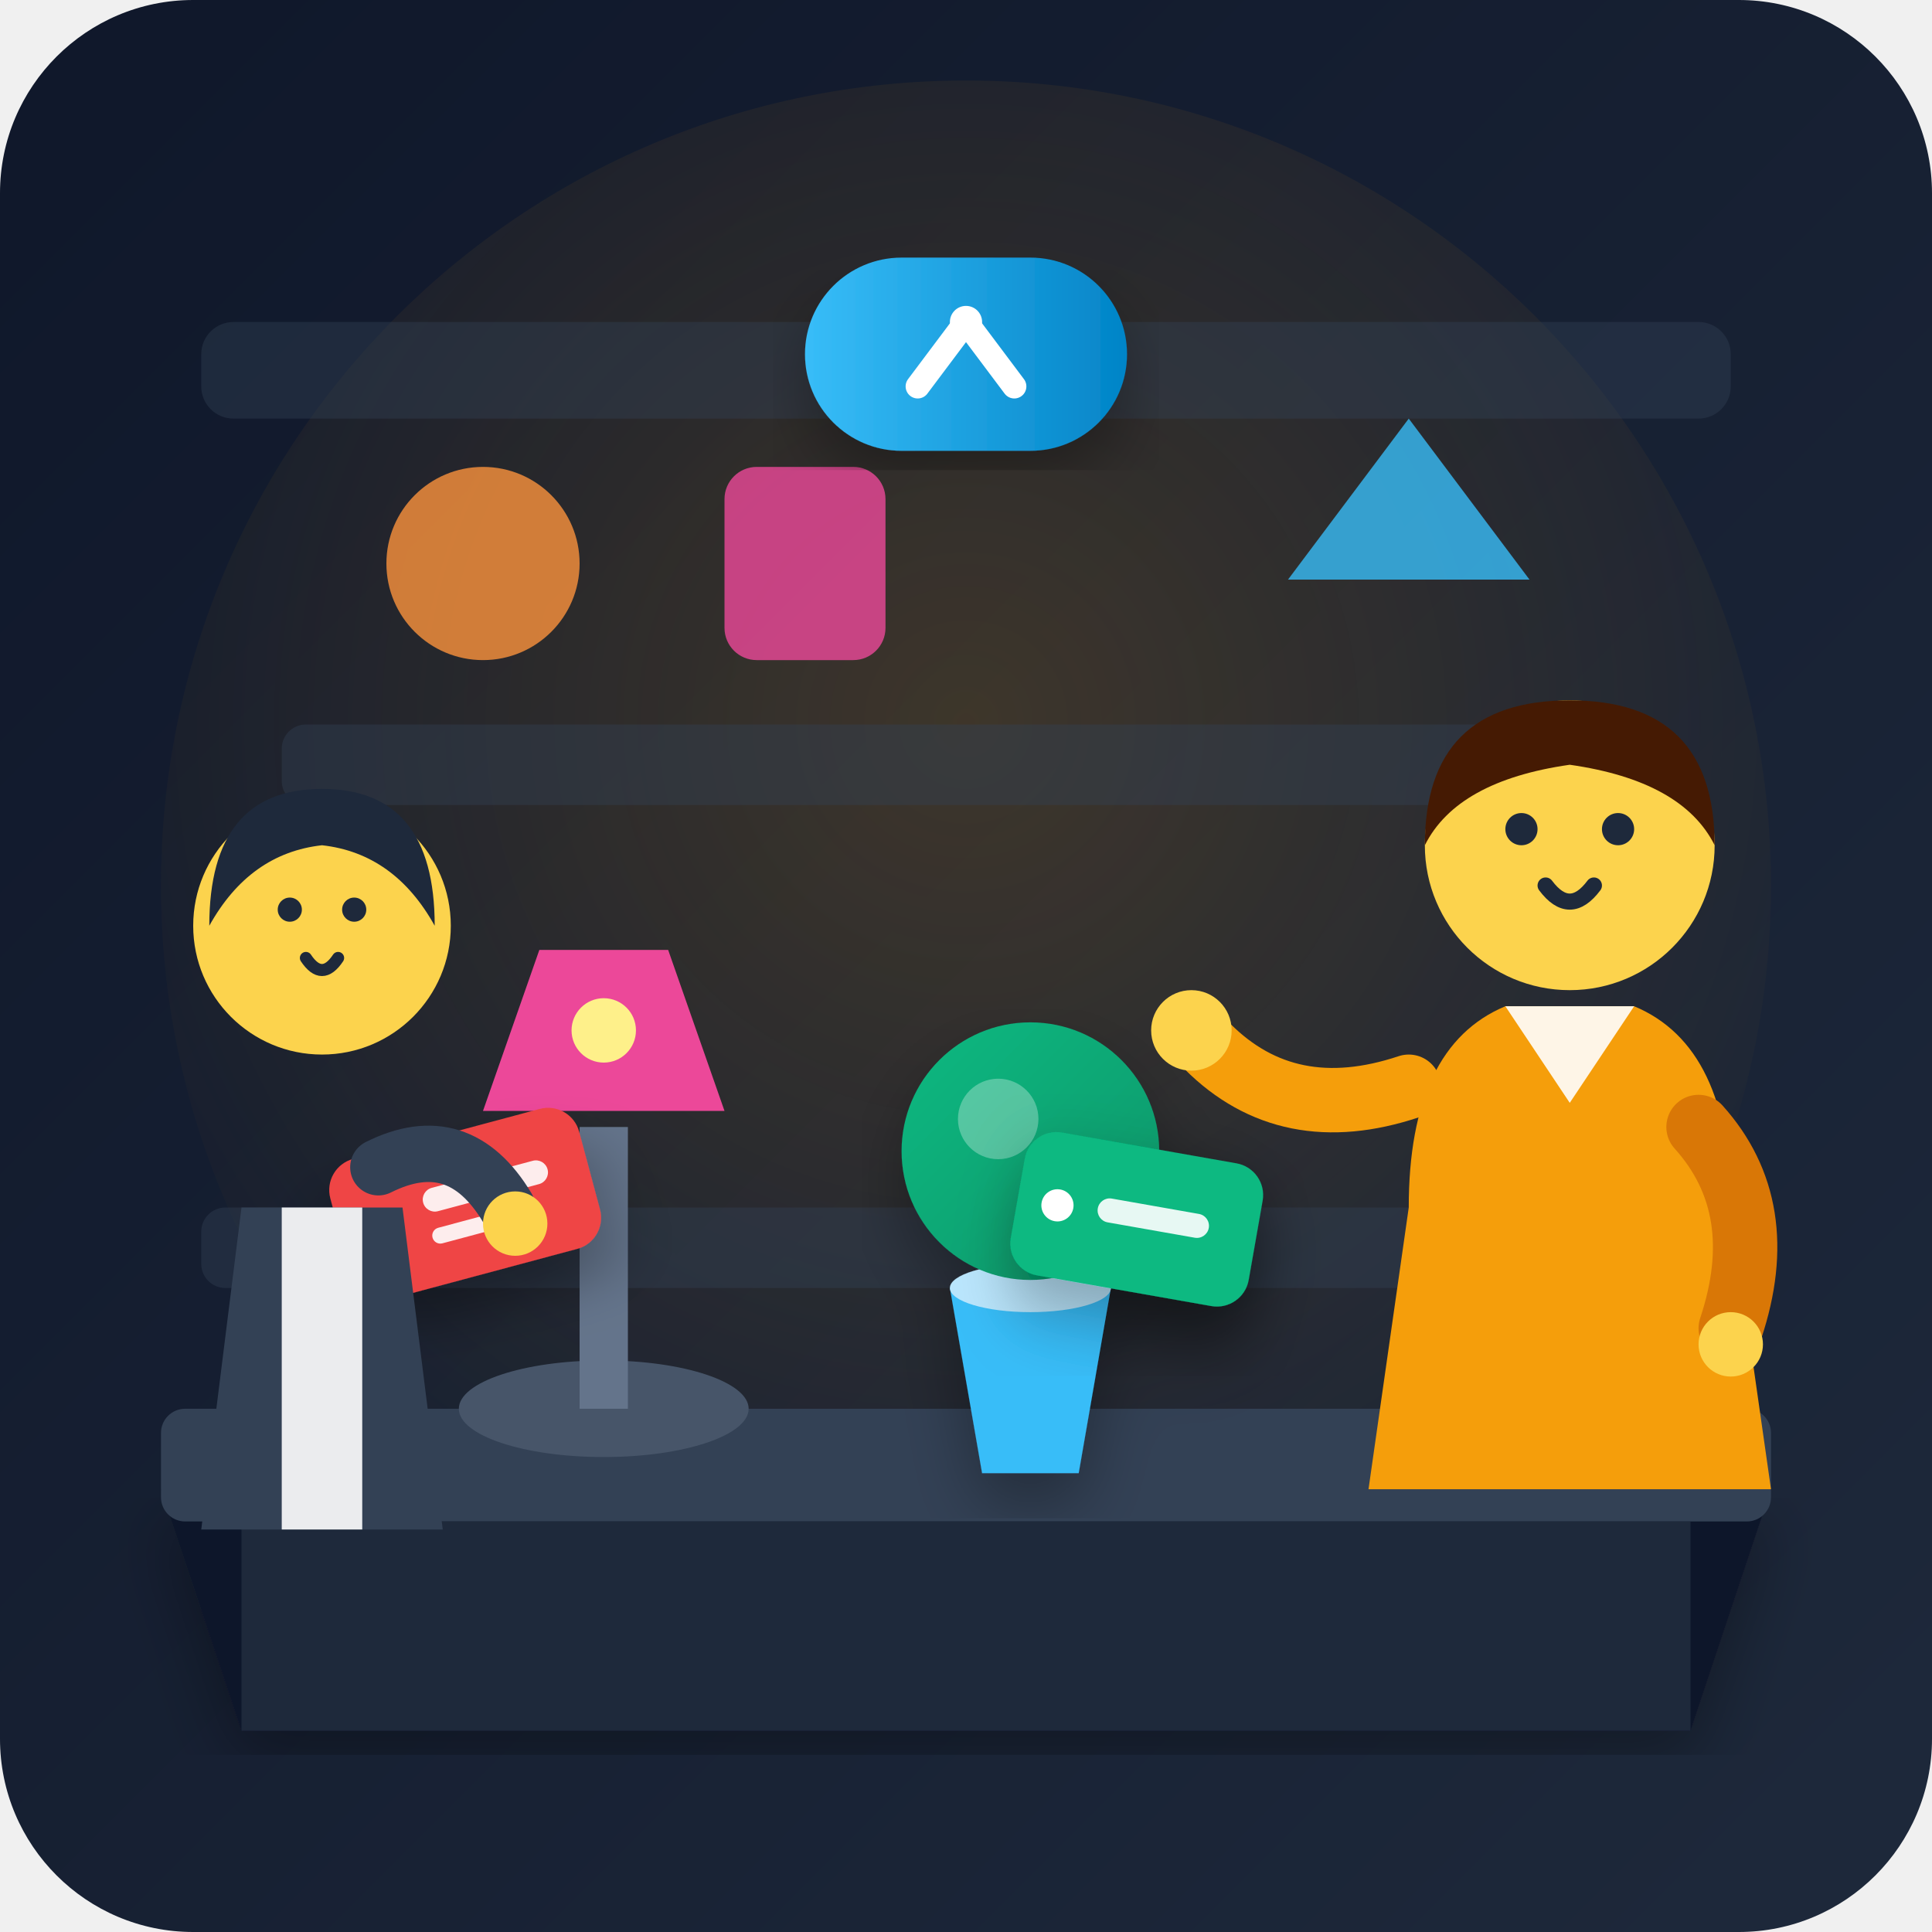
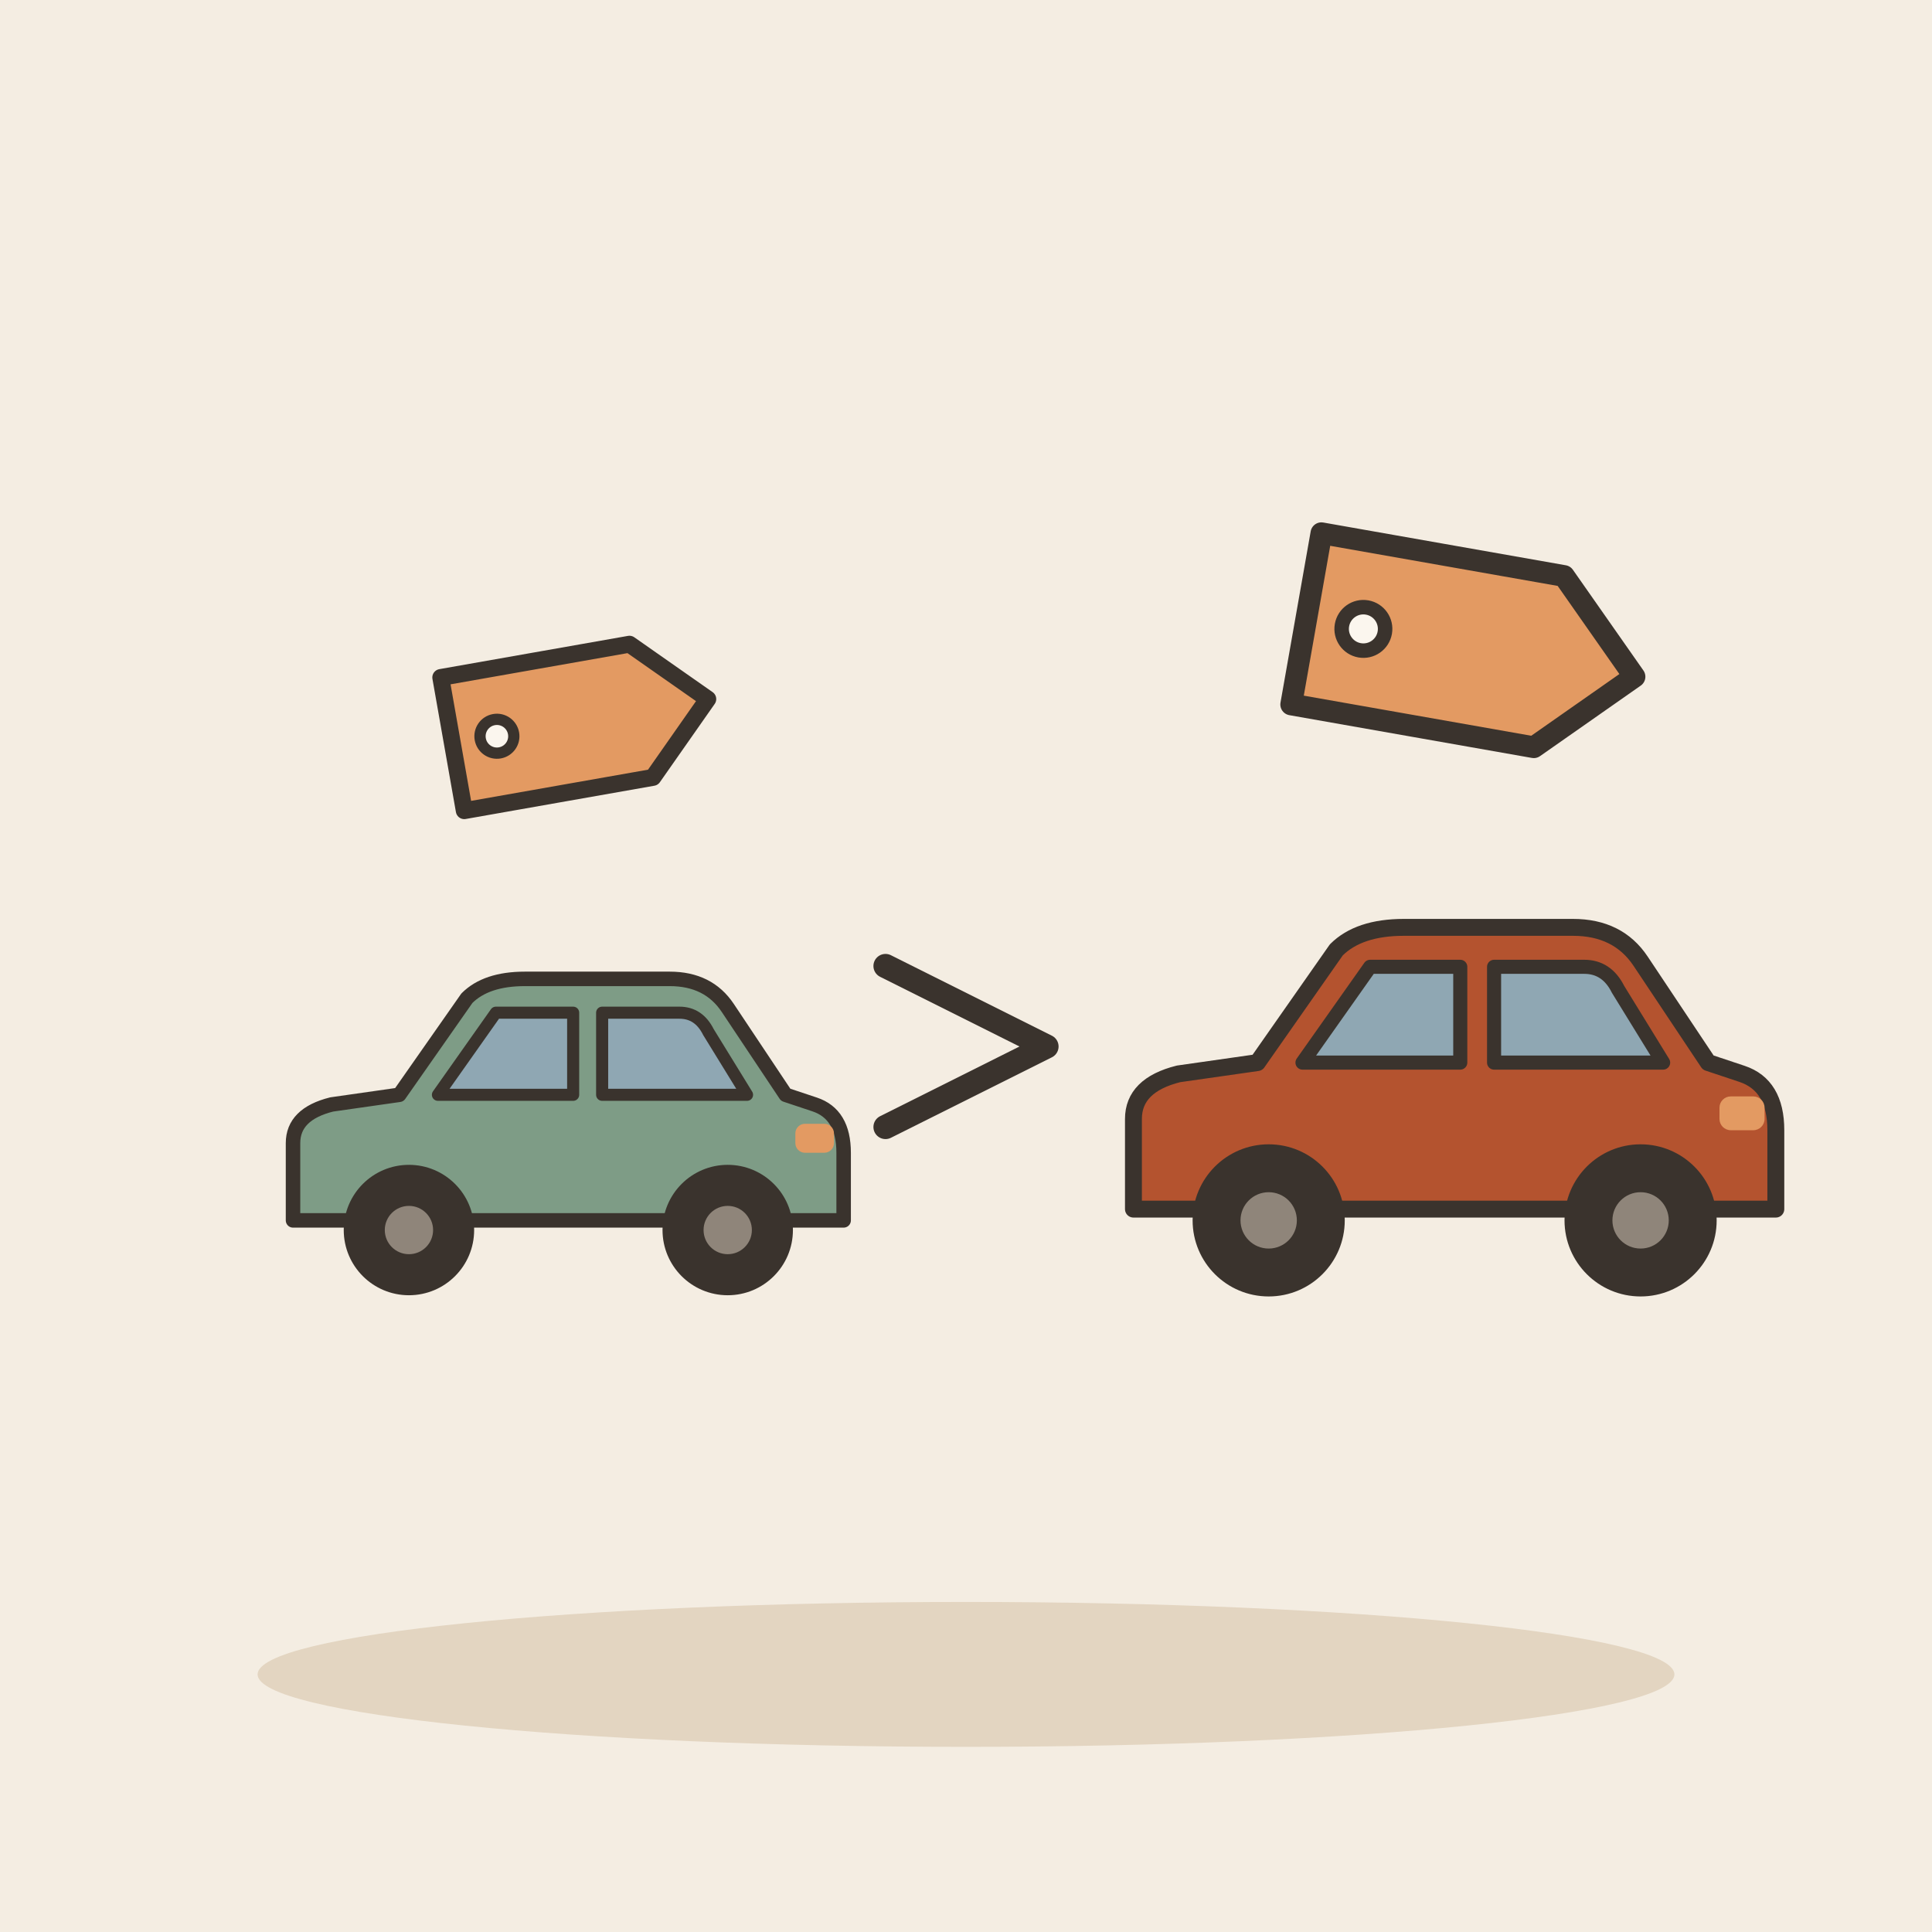
- <svg xmlns="http://www.w3.org/2000/svg" width="240" height="240" viewBox="0 0 240 240">
-   <defs>
-     <linearGradient id="bgGrad" x1="0%" y1="0%" x2="100%" y2="100%">
-       <stop offset="0%" stop-color="#0f172a" />
-       <stop offset="100%" stop-color="#1e293b" />
-     </linearGradient>
-     <radialGradient id="warmGlow" cx="50%" cy="40%" r="60%">
-       <stop offset="0%" stop-color="#f59e0b" stop-opacity="0.18" />
-       <stop offset="100%" stop-color="#f59e0b" stop-opacity="0" />
-     </radialGradient>
-     <linearGradient id="tagGrad" x1="0%" y1="0%" x2="100%" y2="0%">
-       <stop offset="0%" stop-color="#38bdf8" />
-       <stop offset="100%" stop-color="#0284c7" />
-     </linearGradient>
-     <linearGradient id="accentGrad" x1="0%" y1="0%" x2="100%" y2="100%">
-       <stop offset="0%" stop-color="#10b981" />
-       <stop offset="100%" stop-color="#059669" />
-     </linearGradient>
-     <filter id="shadow" x="-10%" y="-10%" width="120%" height="120%">
-       <feDropShadow dx="0" dy="4" stdDeviation="4" flood-color="#000000" flood-opacity="0.3" />
-     </filter>
-   </defs>
-   <rect width="240" height="240" rx="24" fill="url(#bgGrad)" />
-   <circle cx="120" cy="110" r="100" fill="url(#warmGlow)" />
-   <rect x="25" y="40" width="190" height="12" rx="4" fill="#334155" opacity="0.4" />
-   <rect x="35" y="90" width="170" height="10" rx="3" fill="#334155" opacity="0.4" />
-   <rect x="25" y="150" width="190" height="10" rx="3" fill="#334155" opacity="0.4" />
-   <circle cx="60" cy="70" r="12" fill="#fb923c" opacity="0.8" />
-   <rect x="90" y="58" width="20" height="24" rx="4" fill="#ec4899" opacity="0.8" />
-   <path d="M 160 72 L 175 52 L 190 72 Z" fill="#38bdf8" opacity="0.8" />
-   <path d="M 20 185 L 220 185 L 210 215 L 30 215 Z" fill="#0f172a" filter="url(#shadow)" />
-   <rect x="20" y="175" width="200" height="14" rx="3" fill="#334155" />
-   <rect x="30" y="189" width="180" height="26" fill="#1e293b" />
-   <path d="M 180 145 L 205 145 L 210 175 L 175 175 Z" fill="#475569" />
-   <rect x="183" y="150" width="20" height="12" rx="2" fill="#38bdf8" opacity="0.7" />
-   <rect x="180" y="175" width="30" height="4" rx="1" fill="#64748b" />
-   <g transform="translate(55, 110)">
-     <ellipse cx="20" cy="65" rx="18" ry="6" fill="#475569" />
-     <rect x="17" y="30" width="6" height="35" fill="#64748b" />
-     <path d="M 5 28 L 35 28 L 28 8 L 12 8 Z" fill="#ec4899" />
-     <circle cx="20" cy="18" r="4" fill="#fef08a" />
-     <g transform="translate(-15, 35) rotate(-15)">
-       <rect x="0" y="0" width="32" height="18" rx="4" fill="#ef4444" filter="url(#shadow)" />
-       <circle cx="6" cy="9" r="2" fill="#ffffff" />
-       <rect x="11" y="6" width="16" height="3" rx="1.5" fill="#ffffff" opacity="0.9" />
-       <rect x="11" y="11" width="12" height="2" rx="1" fill="#ffffff" opacity="0.9" />
-     </g>
+ <svg xmlns="http://www.w3.org/2000/svg" viewBox="0 0 240 240" data-style="editorial">
+   <rect width="240" height="240" fill="#F4EDE2" />
+   <ellipse cx="120" cy="208" rx="88" ry="9" fill="#E3D5C1" />
+   <g transform="translate(70 160) scale(0.6 0.6)">
+     <path d="M-56 -14L-56 -30Q-56 -36 -48 -38L-34 -40L-20 -60Q-16 -64 -8 -64L22 -64Q30 -64 34 -58L46 -40L52 -38Q58 -36 58 -28L58 -14Z" fill="#7E9C86" stroke="#3A332D" stroke-width="3" stroke-linecap="round" stroke-linejoin="round" />
+     <path d="M-26 -40L-14 -57L2 -57L2 -40Z" fill="#8FA7B3" stroke="#3A332D" stroke-width="2.5" stroke-linecap="round" stroke-linejoin="round" />
+     <path d="M8 -40L8 -57L24 -57Q28 -57 30 -53L38 -40Z" fill="#8FA7B3" stroke="#3A332D" stroke-width="2.5" stroke-linecap="round" stroke-linejoin="round" />
+     <circle cx="-32" cy="-12" r="12" fill="#3A332D" stroke="#3A332D" stroke-width="3" stroke-linecap="round" stroke-linejoin="round" />
+     <circle cx="-32" cy="-12" r="5" fill="#8F857A" />
+     <circle cx="34" cy="-12" r="12" fill="#3A332D" stroke="#3A332D" stroke-width="3" stroke-linecap="round" stroke-linejoin="round" />
+     <circle cx="34" cy="-12" r="5" fill="#8F857A" />
+     <rect x="48" y="-34" width="8" height="6" rx="2" fill="#E39A62" />
  </g>
-   <g transform="translate(110, 115)" filter="url(#shadow)">
-     <path d="M 8 45 L 28 45 L 24 68 L 12 68 Z" fill="#38bdf8" />
-     <ellipse cx="18" cy="45" rx="10" ry="3" fill="#bae6fd" />
-     <circle cx="18" cy="28" r="16" fill="url(#accentGrad)" />
-     <circle cx="14" cy="24" r="5" fill="#ffffff" opacity="0.3" />
-     <g transform="translate(18, 25) rotate(10)">
-       <rect x="0" y="0" width="30" height="18" rx="4" fill="#10b981" filter="url(#shadow)" />
-       <circle cx="5" cy="9" r="2" fill="#ffffff" />
-       <rect x="10" y="7" width="14" height="3" rx="1.5" fill="#ffffff" opacity="0.9" />
-     </g>
+   <g transform="translate(70 90) rotate(-10) scale(0.7 0.7)">
+     <path d="M-20 -12L14 -12L26 0L14 12L-20 12Z" fill="#E39A62" stroke="#3A332D" stroke-width="3" stroke-linecap="round" stroke-linejoin="round" />
+     <circle cx="-12" cy="0" r="3" fill="#FBF6EE" stroke="#3A332D" stroke-linecap="round" stroke-linejoin="round" stroke-width="2" />
  </g>
-   <g transform="translate(145, 75)">
-     <path d="M 30 75 Q 30 55 42 50 L 58 50 Q 70 55 70 75 L 75 110 L 25 110 Z" fill="#f59e0b" />
-     <path d="M 42 50 L 50 62 L 58 50 Z" fill="#ffffff" opacity="0.9" />
-     <circle cx="50" cy="30" r="18" fill="#fcd34d" />
-     <path d="M 32 30 Q 32 12 50 12 Q 68 12 68 30 Q 64 22 50 20 Q 36 22 32 30 Z" fill="#451a03" />
-     <circle cx="44" cy="28" r="2" fill="#1e293b" />
-     <circle cx="56" cy="28" r="2" fill="#1e293b" />
-     <path d="M 47 35 Q 50 39 53 35" fill="none" stroke="#1e293b" stroke-width="2" stroke-linecap="round" />
-     <path d="M 30 60 Q 15 65 5 55" fill="none" stroke="#f59e0b" stroke-width="8" stroke-linecap="round" />
-     <circle cx="3" cy="53" r="5" fill="#fcd34d" />
-     <path d="M 66 65 Q 75 75 70 90" fill="none" stroke="#d97706" stroke-width="8" stroke-linecap="round" />
-     <circle cx="70" cy="92" r="4" fill="#fcd34d" />
+   <g transform="translate(180 160) scale(0.7 0.7)">
+     <path d="M-56 -14L-56 -30Q-56 -36 -48 -38L-34 -40L-20 -60Q-16 -64 -8 -64L22 -64Q30 -64 34 -58L46 -40L52 -38Q58 -36 58 -28L58 -14Z" fill="#B4532F" stroke="#3A332D" stroke-width="3" stroke-linecap="round" stroke-linejoin="round" />
+     <path d="M-26 -40L-14 -57L2 -57L2 -40Z" fill="#8FA7B3" stroke="#3A332D" stroke-width="2.5" stroke-linecap="round" stroke-linejoin="round" />
+     <path d="M8 -40L8 -57L24 -57Q28 -57 30 -53L38 -40Z" fill="#8FA7B3" stroke="#3A332D" stroke-width="2.5" stroke-linecap="round" stroke-linejoin="round" />
+     <circle cx="-32" cy="-12" r="12" fill="#3A332D" stroke="#3A332D" stroke-width="3" stroke-linecap="round" stroke-linejoin="round" />
+     <circle cx="-32" cy="-12" r="5" fill="#8F857A" />
+     <circle cx="34" cy="-12" r="12" fill="#3A332D" stroke="#3A332D" stroke-width="3" stroke-linecap="round" stroke-linejoin="round" />
+     <circle cx="34" cy="-12" r="5" fill="#8F857A" />
+     <rect x="48" y="-34" width="8" height="6" rx="2" fill="#E39A62" />
  </g>
-   <g transform="translate(15, 80)">
-     <path d="M 15 70 L 35 70 L 40 110 L 10 110 Z" fill="#334155" />
-     <rect x="20" y="70" width="10" height="40" fill="#ffffff" opacity="0.9" />
-     <circle cx="25" cy="35" r="16" fill="#fcd34d" />
-     <path d="M 11 35 Q 11 18 25 18 Q 39 18 39 35 Q 34 26 25 25 Q 16 26 11 35 Z" fill="#1e293b" />
-     <circle cx="21" cy="33" r="1.5" fill="#1e293b" />
-     <circle cx="29" cy="33" r="1.5" fill="#1e293b" />
-     <path d="M 23 39 Q 25 42 27 39" fill="none" stroke="#1e293b" stroke-width="1.5" stroke-linecap="round" />
-     <path d="M 32 65 Q 42 60 48 70" fill="none" stroke="#334155" stroke-width="7" stroke-linecap="round" />
-     <circle cx="49" cy="72" r="4" fill="#fcd34d" />
+   <g transform="translate(180 80) rotate(10) scale(0.9 0.9)">
+     <path d="M-20 -12L14 -12L26 0L14 12L-20 12Z" fill="#E39A62" stroke="#3A332D" stroke-width="3" stroke-linecap="round" stroke-linejoin="round" />
+     <circle cx="-12" cy="0" r="3" fill="#FBF6EE" stroke="#3A332D" stroke-linecap="round" stroke-linejoin="round" stroke-width="2" />
  </g>
-   <g transform="translate(100, 32)" filter="url(#shadow)">
-     <rect x="0" y="0" width="40" height="24" rx="12" fill="url(#tagGrad)" />
-     <path d="M 14 16 L 20 8 L 26 16" fill="none" stroke="#ffffff" stroke-width="3" stroke-linecap="round" stroke-linejoin="round" />
-     <circle cx="20" cy="8" r="2" fill="#ffffff" />
-   </g>
+   <path d="M110 120L130 130L110 140" fill="none" stroke="#3A332D" stroke-width="3" stroke-linecap="round" stroke-linejoin="round" />
</svg>
